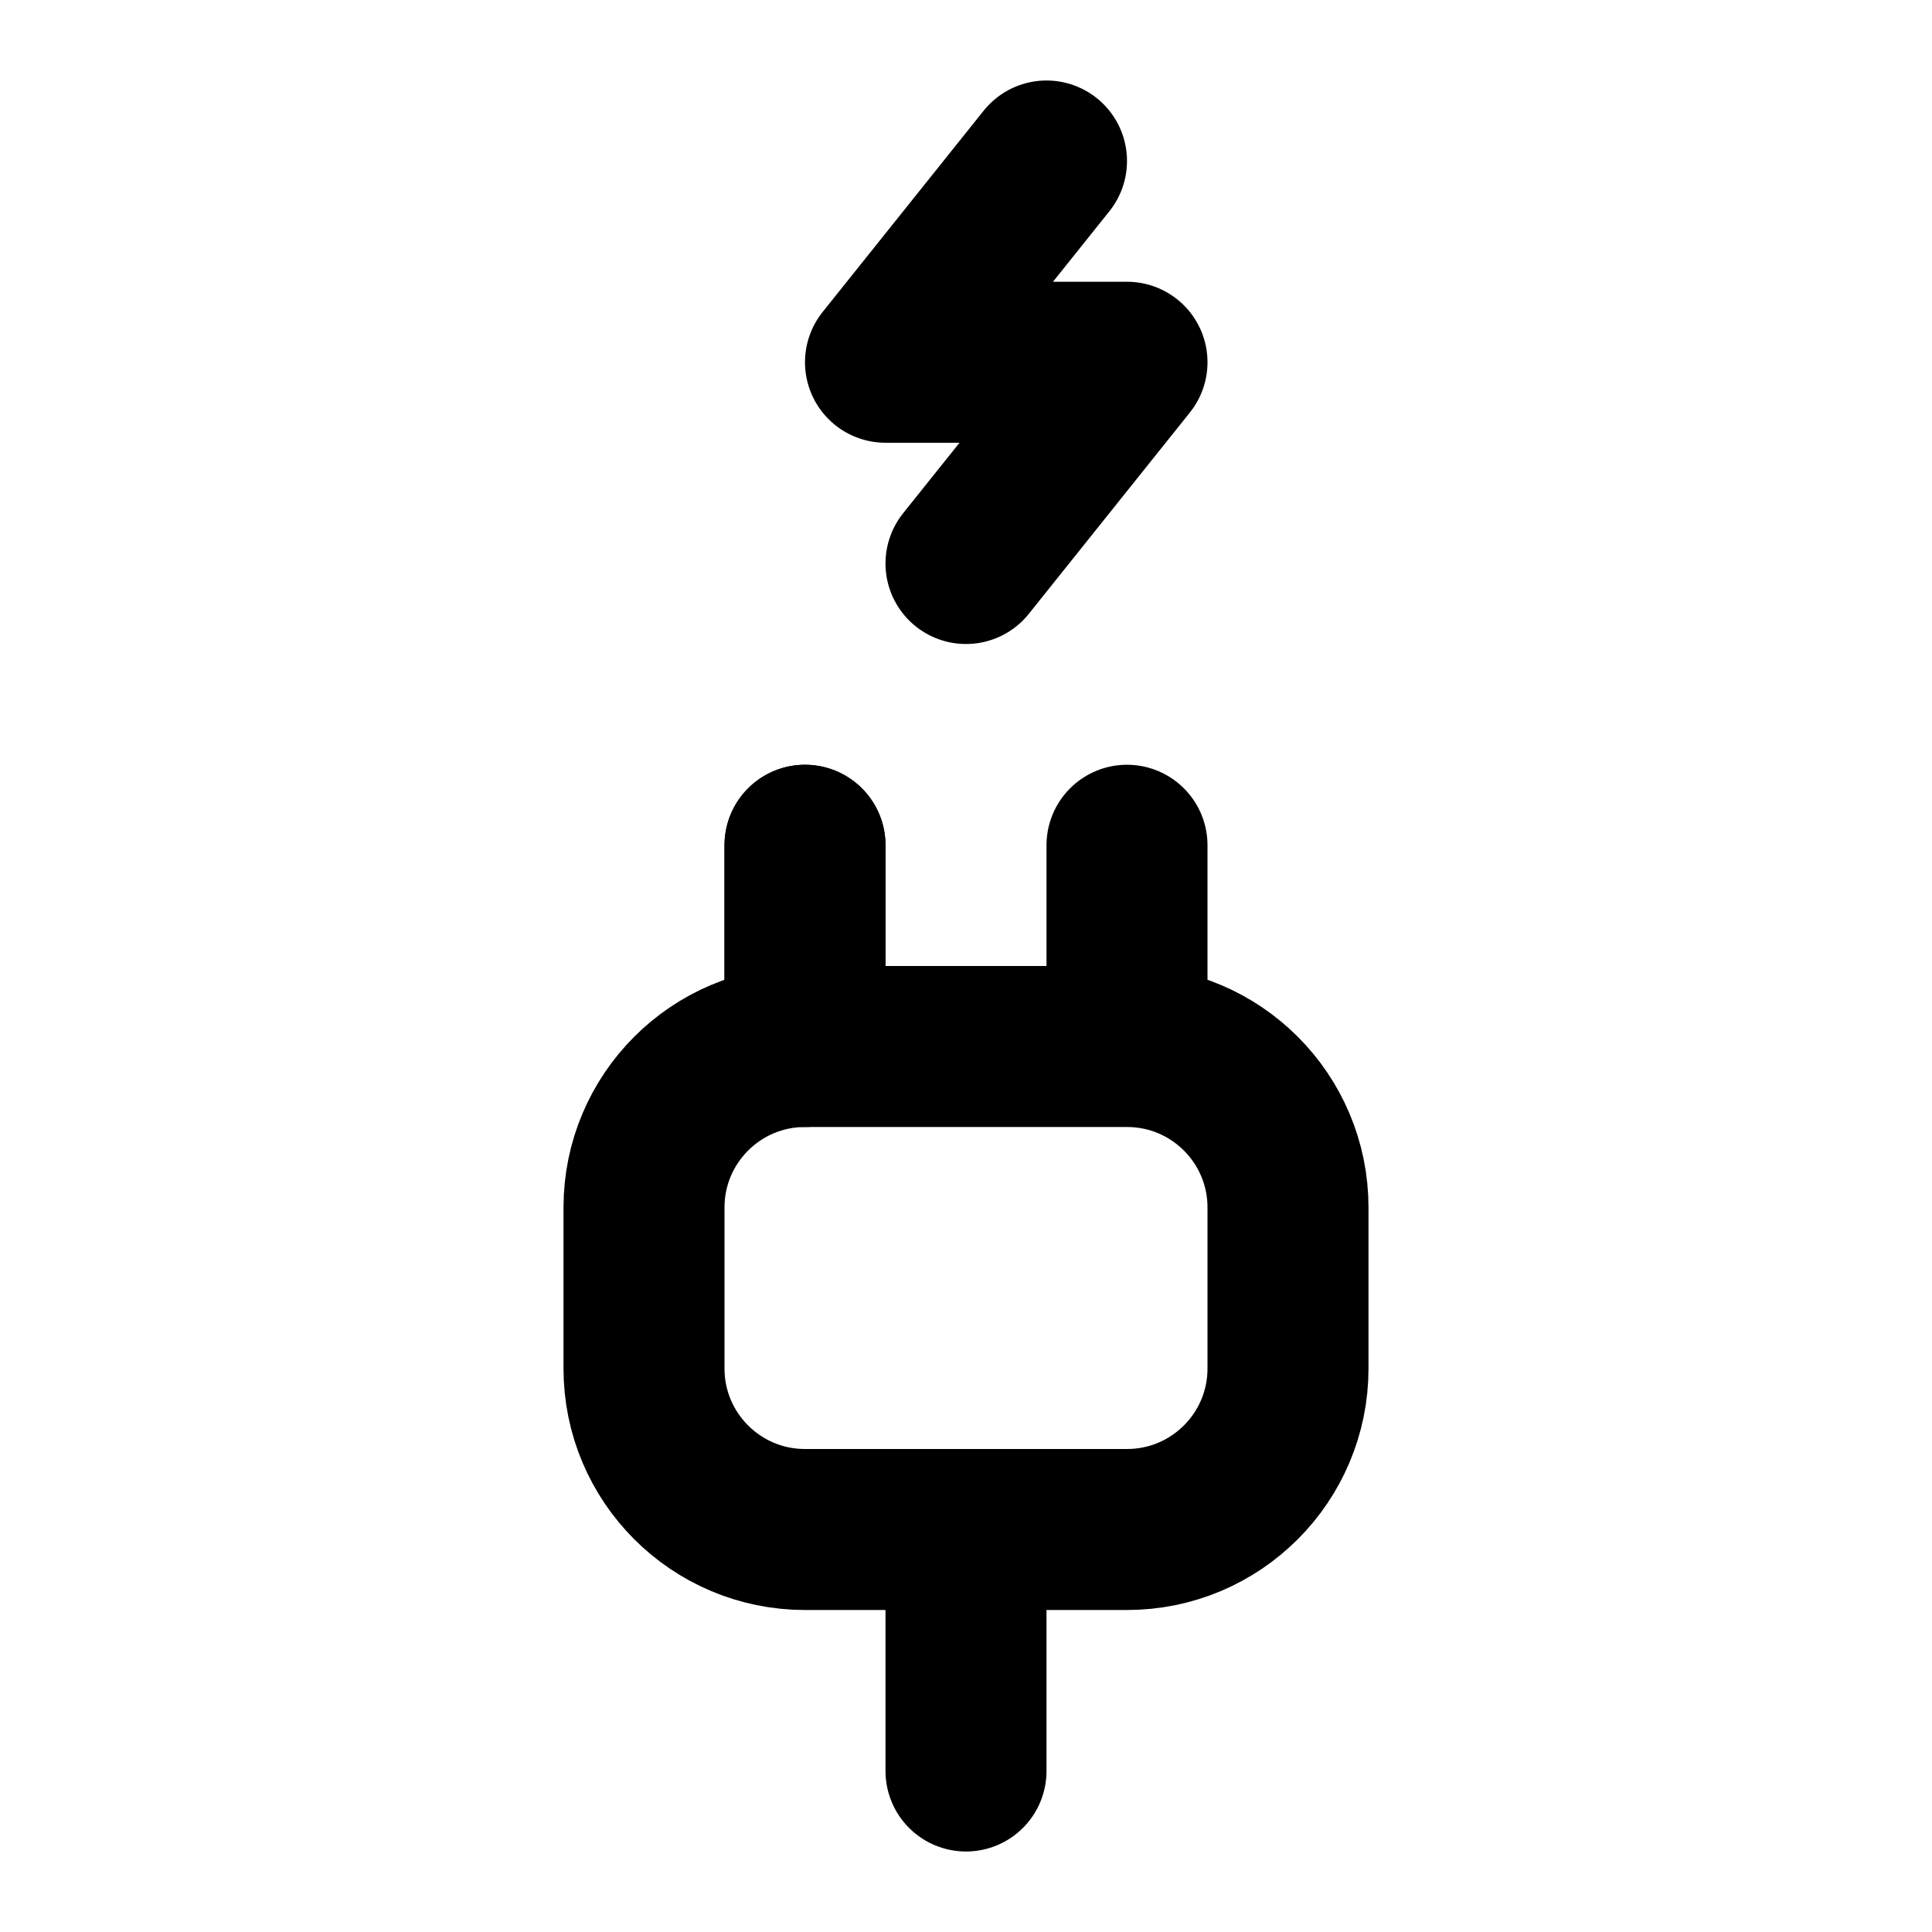
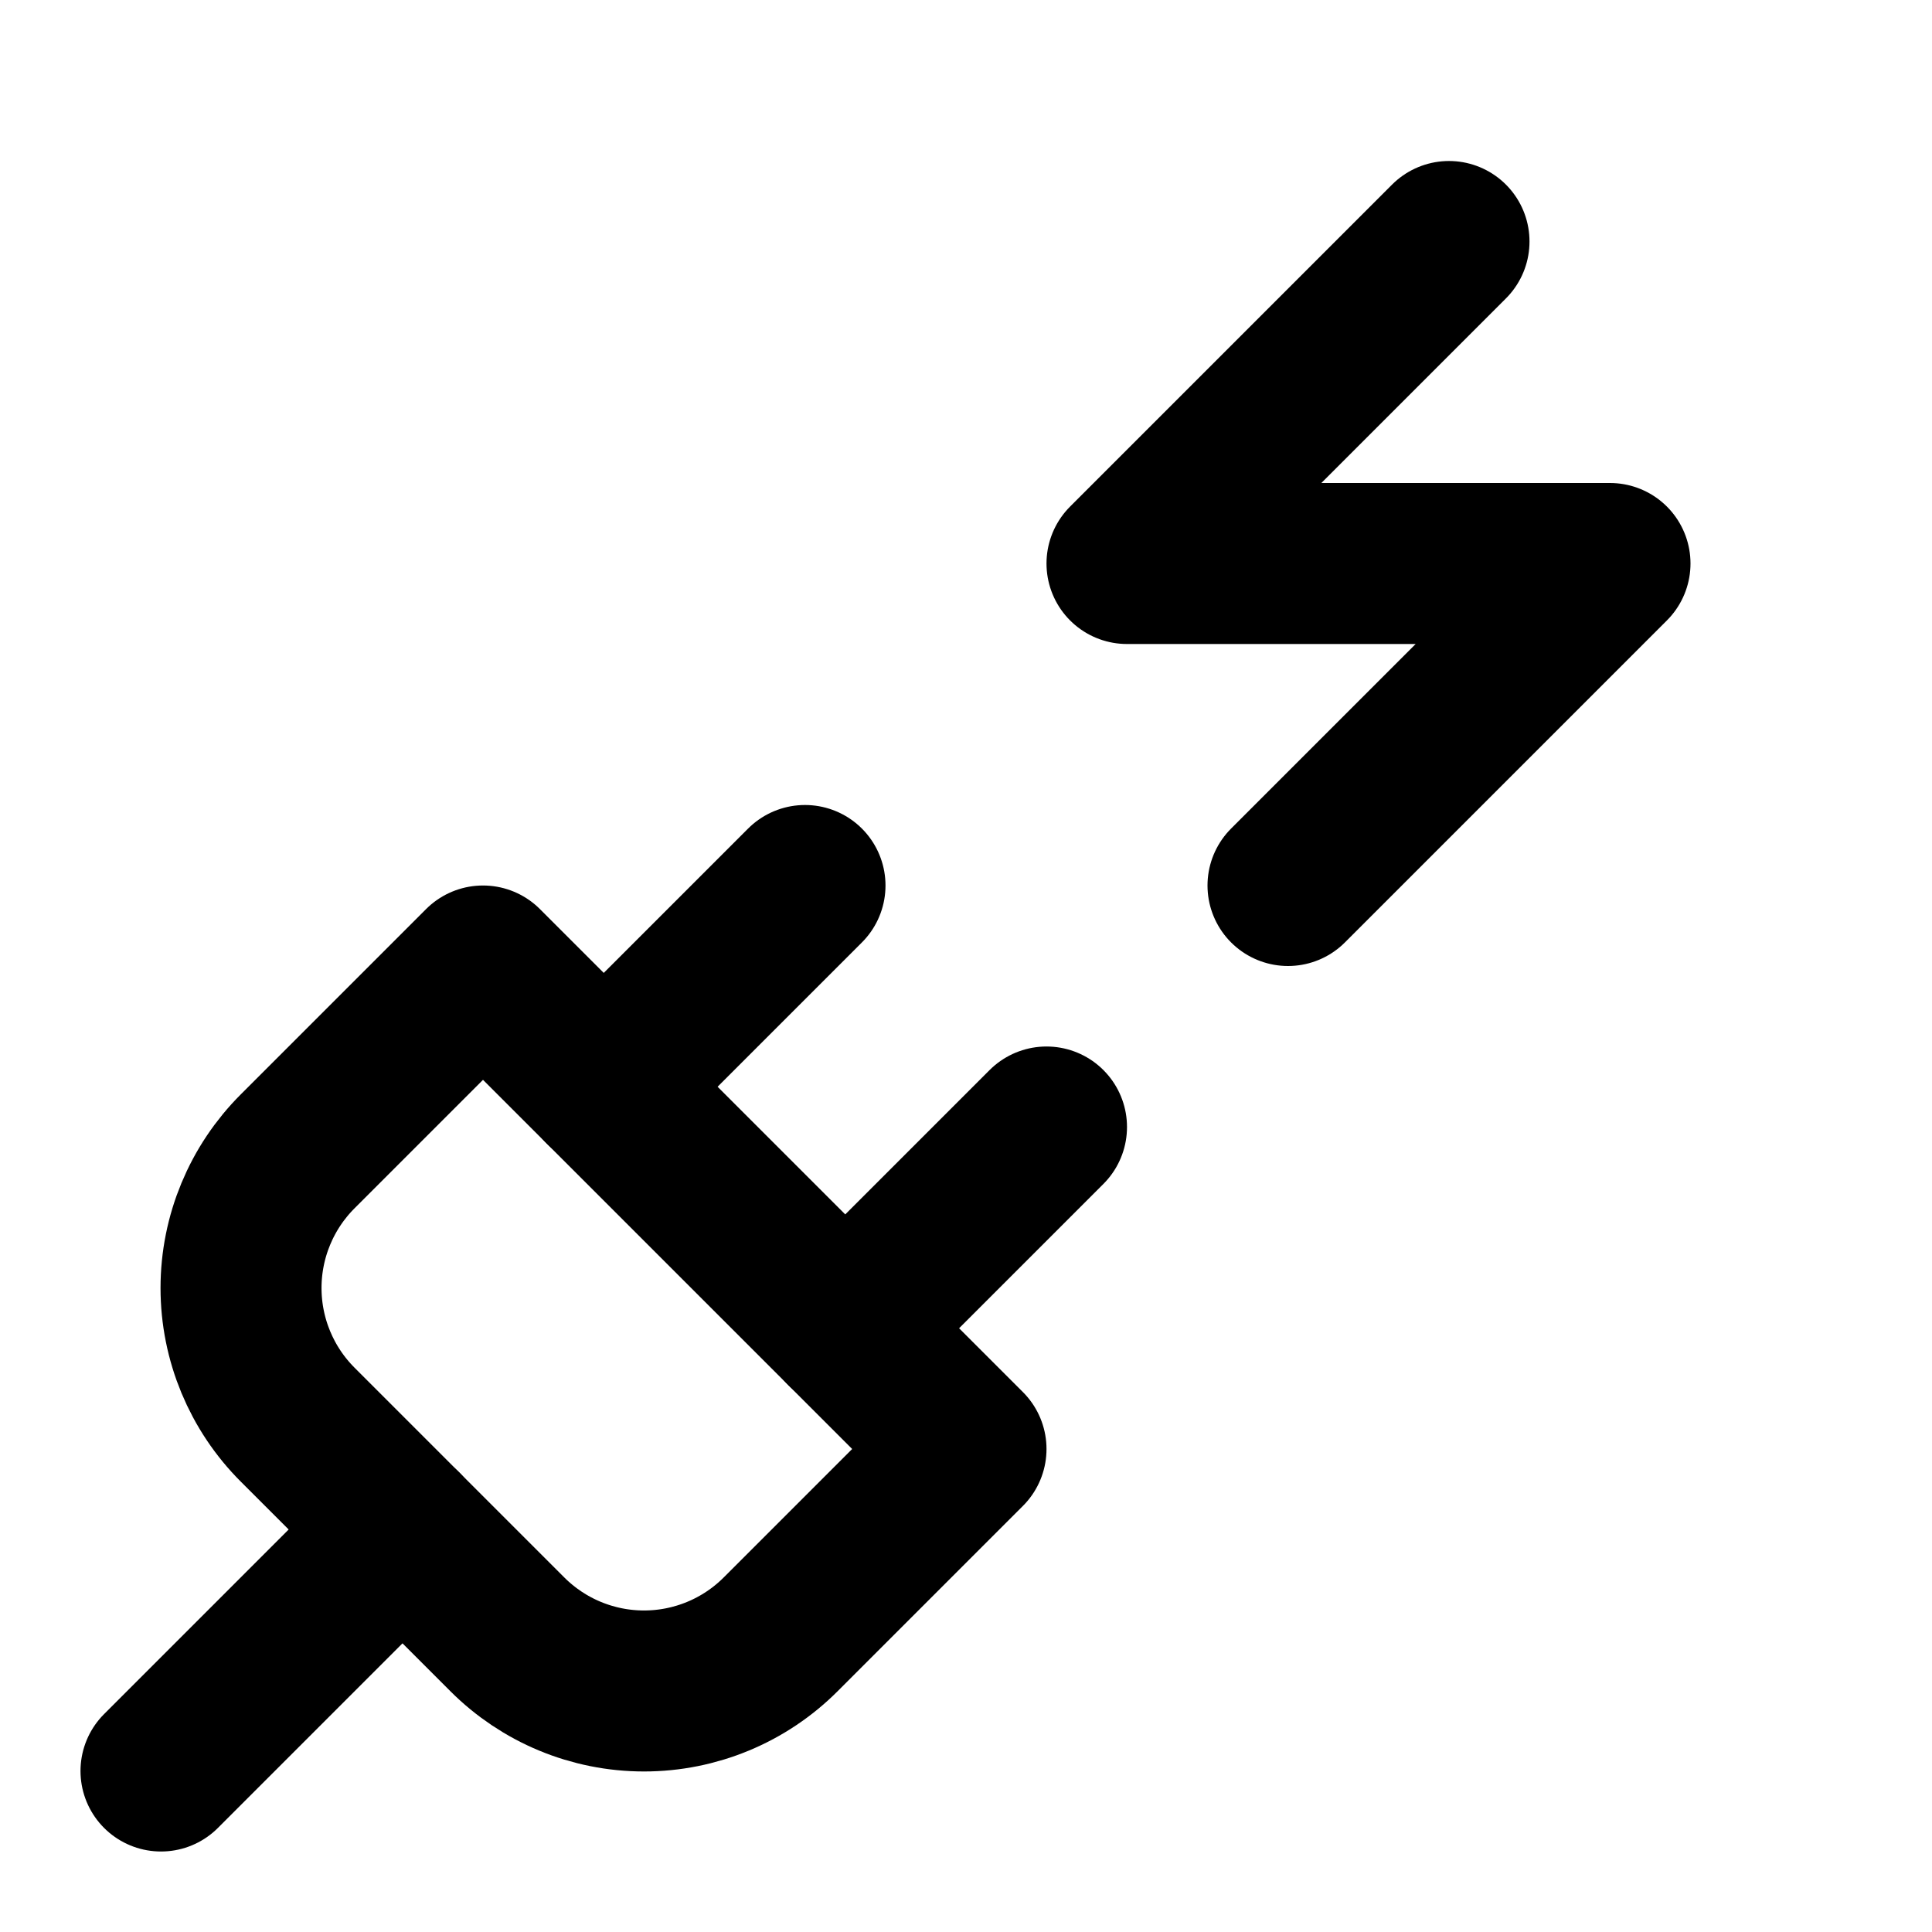
<svg xmlns="http://www.w3.org/2000/svg" width="24" height="24" viewBox="0 0 24 24" fill="none" stroke="currentColor" stroke-width="2" stroke-linecap="round" stroke-linejoin="round">
-   <path d="m13 2-2 2.5h3L12 7" />
-   <path d="M12 22v-3" />
-   <path d="M10 13v-2.5" />
-   <path d="M10 12.5v-2" />
-   <path d="M14 12.5v-2" />
-   <path d="M16 15a2 2 0 0 0-2-2h-4a2 2 0 0 0-2 2v2a2 2 0 0 0 2 2h4a2 2 0 0 0 2-2v-2z" />
+   <path d="M6.3 20.3a2.4 2.4 0 0 0 3.4 0L12 18l-6-6-2.3 2.3a2.4 2.4 0 0 0 0 3.4Z" />
+   <path d="m2 22 3-3" />
+   <path d="M7.5 13.5 10 11" />
+   <path d="M10.5 16.5 13 14" />
+   <path d="m18 3-4 4h6l-4 4" />
</svg>
